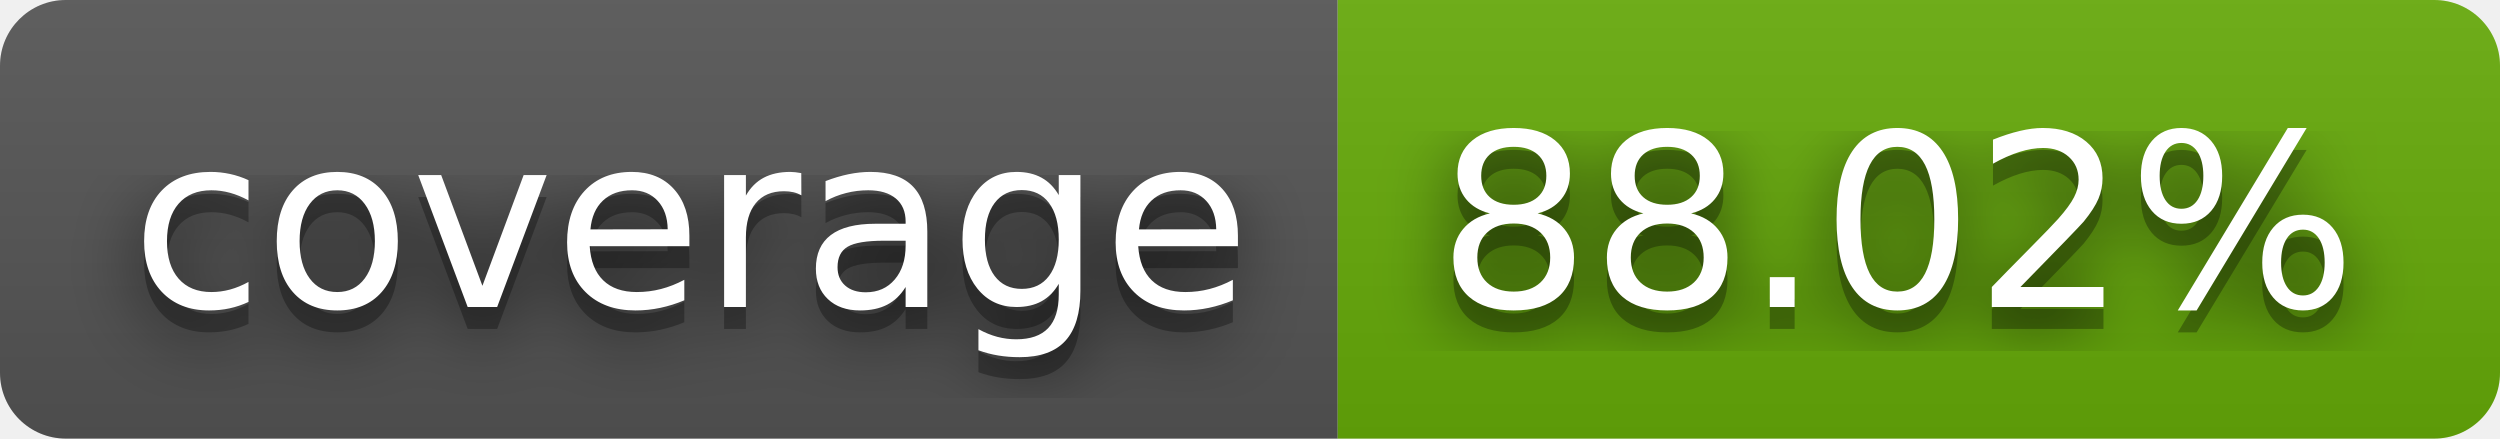
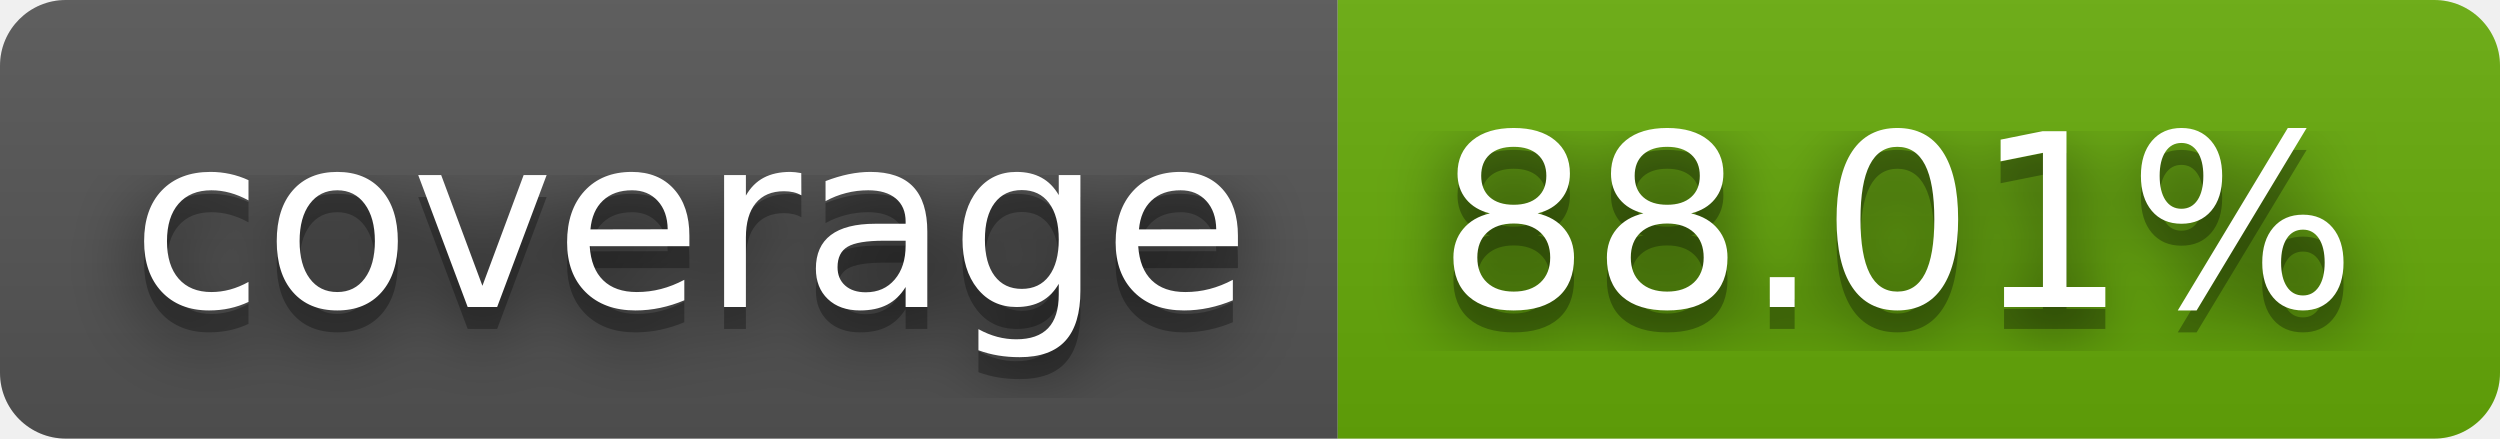
- <svg xmlns="http://www.w3.org/2000/svg" width="114" height="20" role="img" aria-label="coverage: 88.02%">
+ <svg xmlns="http://www.w3.org/2000/svg" width="114" height="20" role="img" aria-label="coverage: 88.01%">
  <filter id="blur">
    <feGaussianBlur stdDeviation="16" />
  </filter>
  <linearGradient id="s" x2="0" y2="100%">
    <stop offset="0" stop-color="#bbb" stop-opacity=".1" />
    <stop offset="1" stop-opacity=".1" />
  </linearGradient>
  <clipPath id="r">
    <rect width="114" height="20" rx="3" />
  </clipPath>
  <g clip-path="url(#r)">
    <rect width="61" height="20" fill="#555" />
    <rect x="61" width="53" height="20" fill="#67ac09" />
    <rect width="114" height="20" fill="url(#s)" />
  </g>
  <g fill="#fff" text-anchor="middle" font-family="Verdana,Geneva,DejaVu Sans,sans-serif" text-rendering="geometricPrecision" font-size="110">
    <g transform="scale(.1)">
      <g aria-hidden="true" fill="#010101">
        <text x="315" y="150" fill-opacity=".8" filter="url(#blur)" textLength="510">coverage</text>
        <text x="315" y="150" fill-opacity=".3" textLength="510">coverage</text>
      </g>
      <text x="315" y="140" textLength="510">coverage</text>
    </g>
    <g transform="scale(.1)">
      <g aria-hidden="true" fill="#010101">
-         <text x="865" y="150" fill-opacity=".8" filter="url(#blur)" textLength="430">88.02%</text>
-         <text x="865" y="150" fill-opacity=".3" textLength="430">88.02%</text>
+         <text x="865" y="150" fill-opacity=".8" filter="url(#blur)" textLength="430">88.01%</text>
+         <text x="865" y="150" fill-opacity=".3" textLength="430">88.01%</text>
      </g>
-       <text x="865" y="140" textLength="430">88.02%</text>
+       <text x="865" y="140" textLength="430">88.01%</text>
    </g>
  </g>
</svg>
